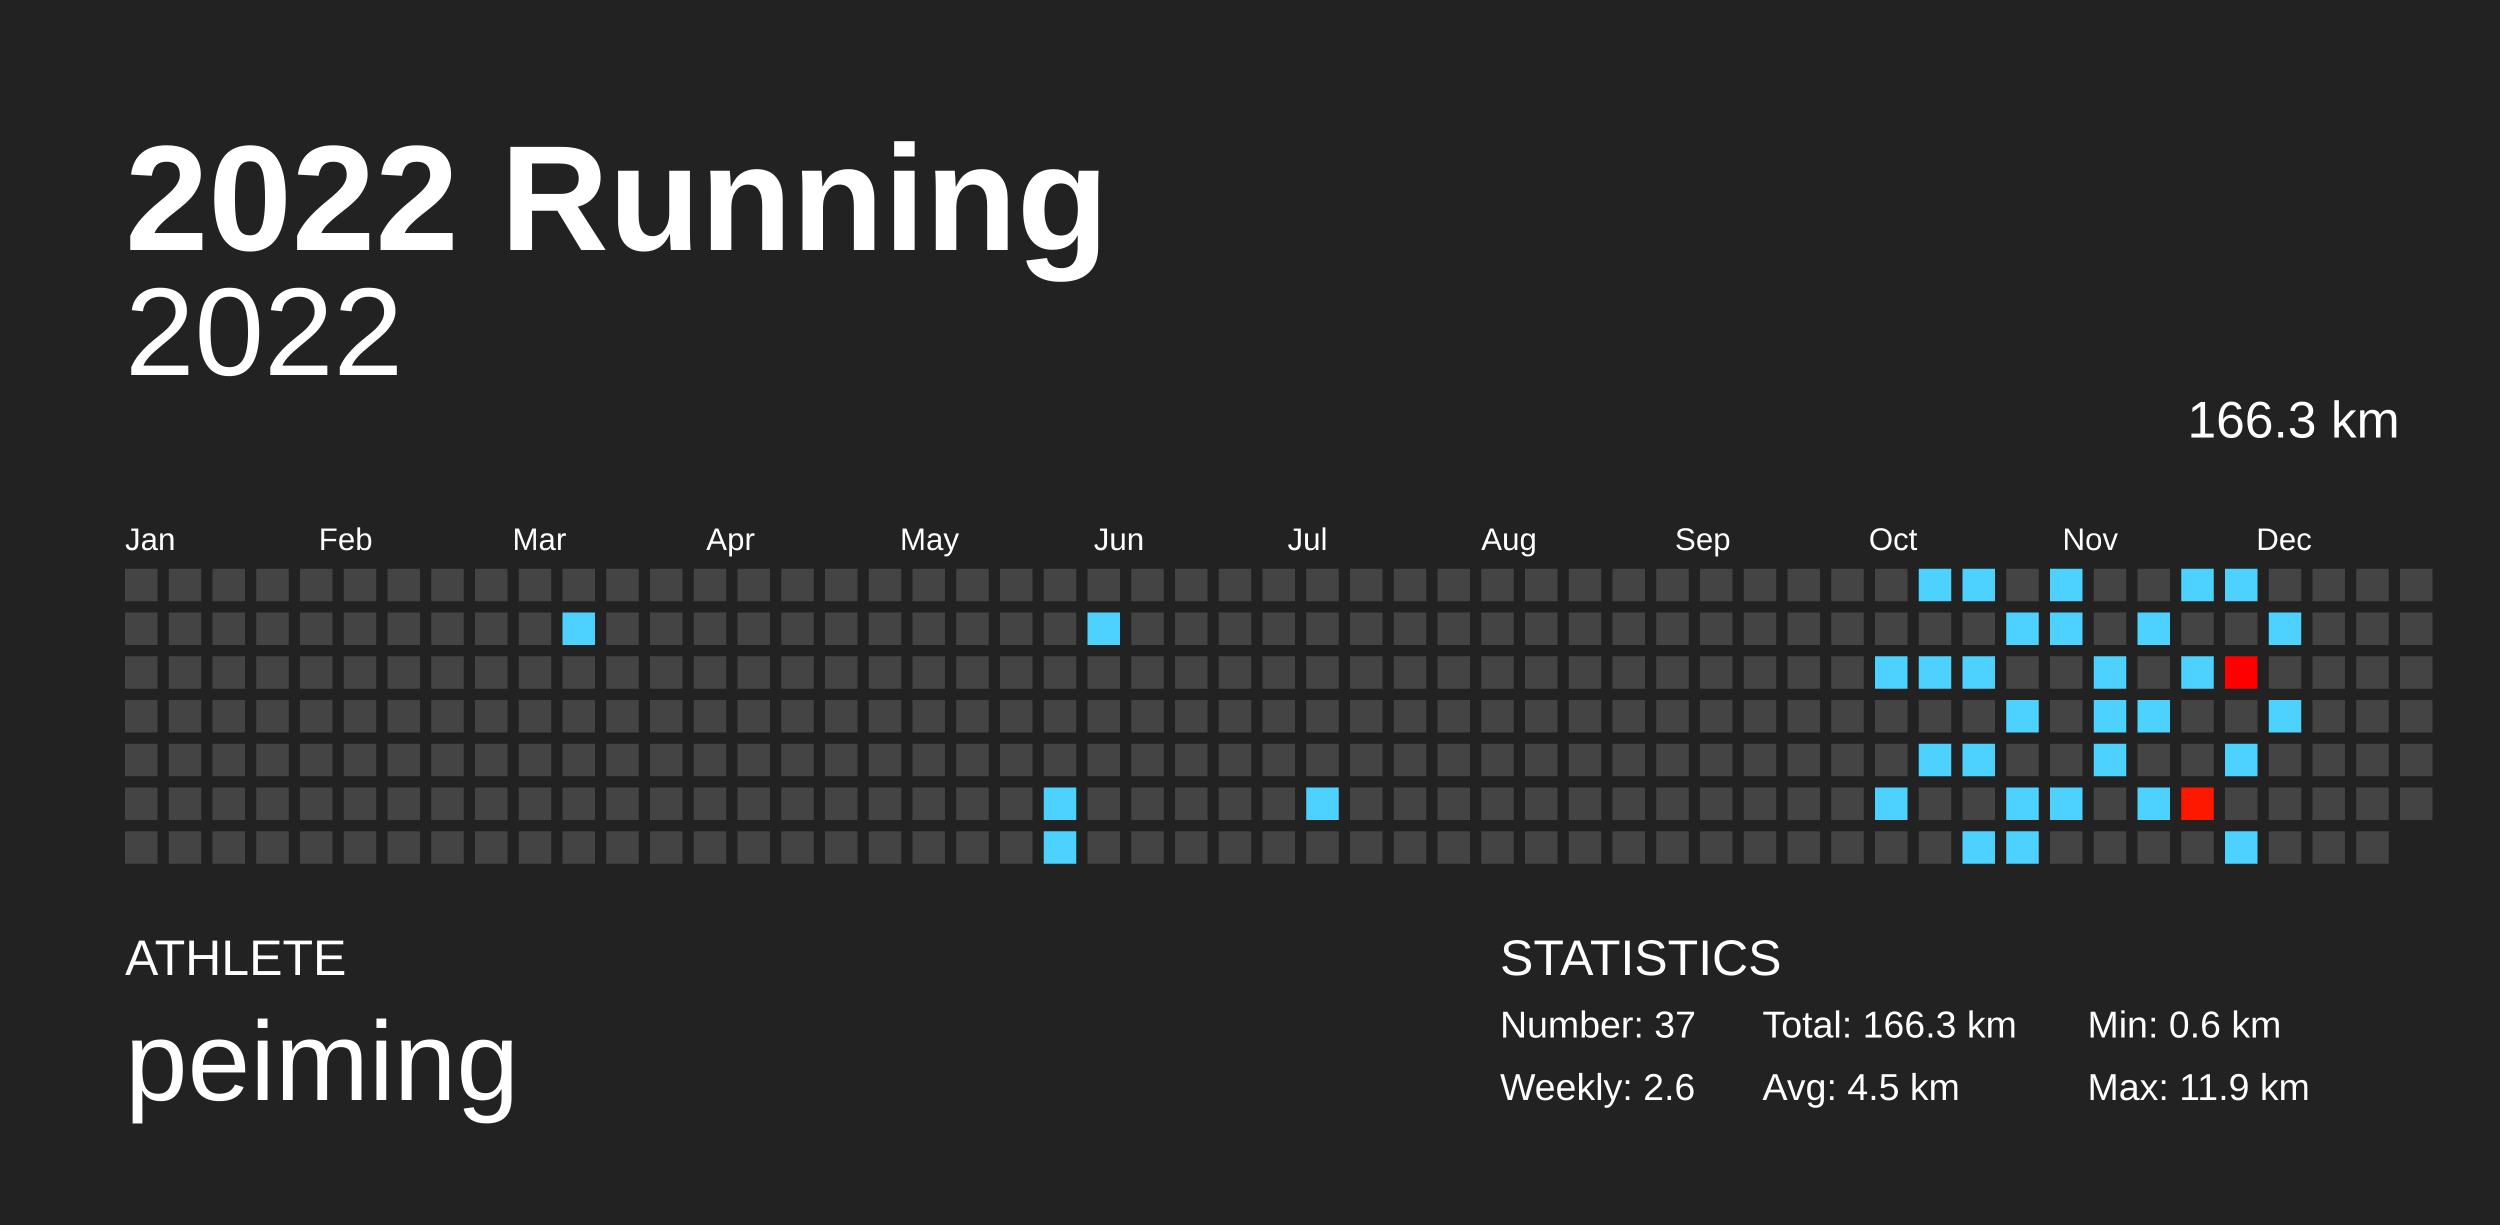
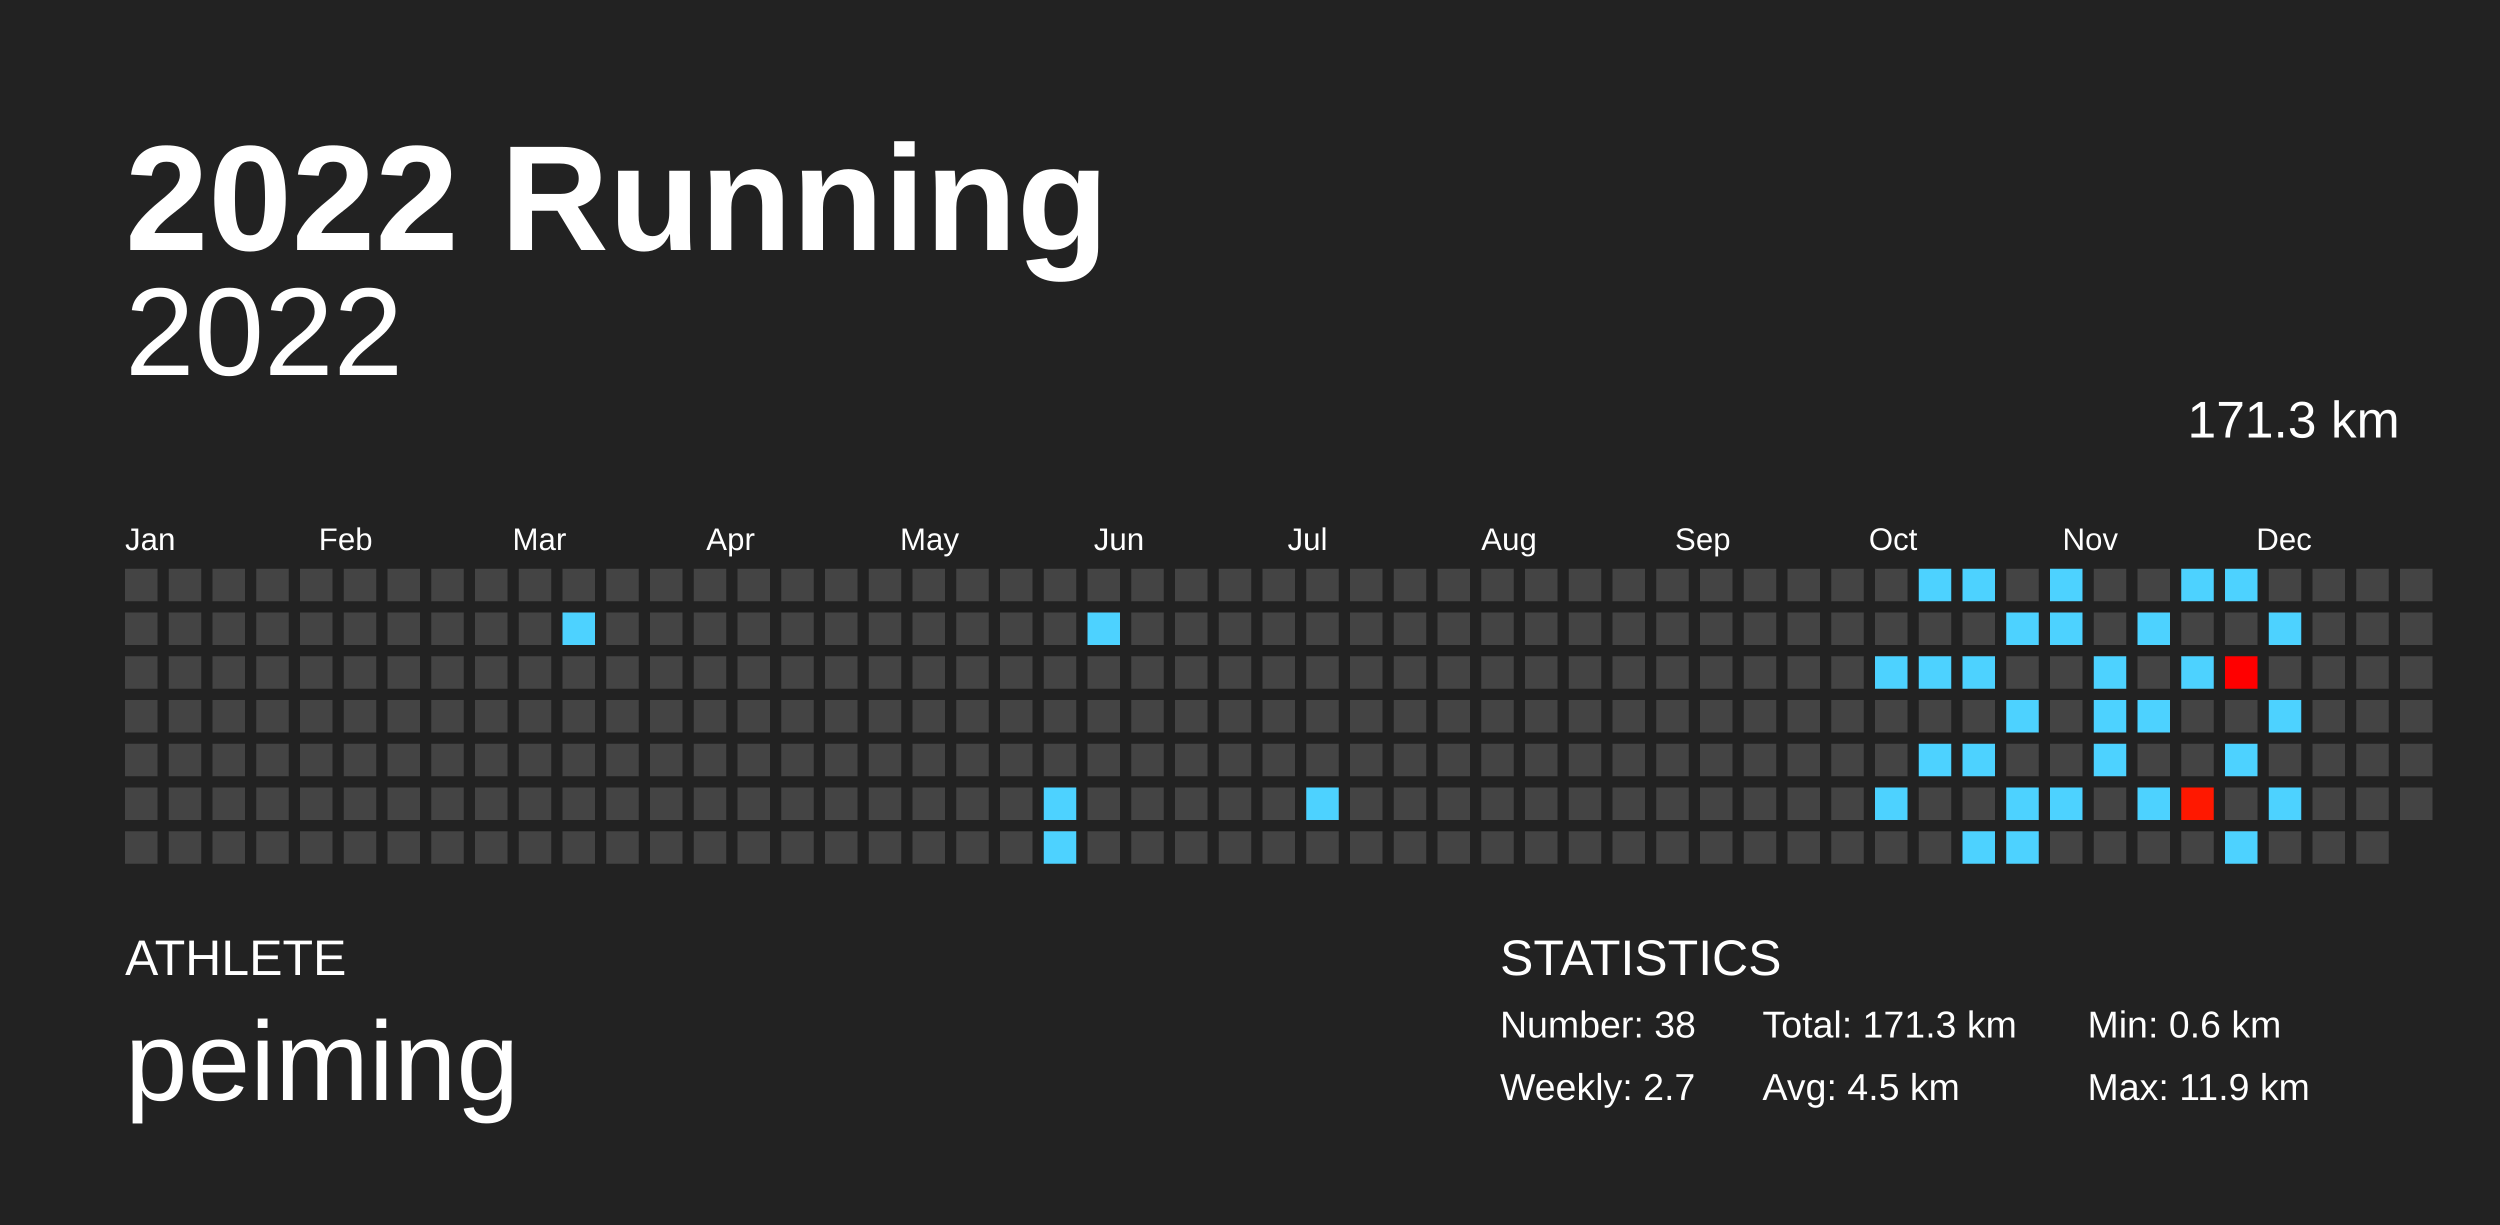
<svg xmlns="http://www.w3.org/2000/svg" baseProfile="full" height="98mm" version="1.1" viewBox="0,0,200,98" width="200mm">
  <defs />
  <rect fill="#222222" height="98" width="200" x="0" y="0" />
  <text fill="#FFFFFF" style="font-size:12px; font-family:Arial; font-weight:bold;" x="10" y="20">2022 Running</text>
  <text fill="#FFFFFF" style="font-size:4px; font-family:Arial" x="10" y="78">ATHLETE</text>
  <text fill="#FFFFFF" style="font-size:9px; font-family:Arial" x="10" y="88">peiming</text>
  <text fill="#FFFFFF" style="font-size:4px; font-family:Arial" x="120" y="78">STATISTICS</text>
-   <text fill="#FFFFFF" style="font-size:3px; font-family:Arial" x="120" y="83">Number: 37</text>
-   <text fill="#FFFFFF" style="font-size:3px; font-family:Arial" x="120" y="88">Weekly: 2.6</text>
-   <text fill="#FFFFFF" style="font-size:3px; font-family:Arial" x="141" y="83">Total: 166.3 km</text>
+   <text fill="#FFFFFF" style="font-size:3px; font-family:Arial" x="120" y="83">Number: 38</text>
+   <text fill="#FFFFFF" style="font-size:3px; font-family:Arial" x="120" y="88">Weekly: 2.7</text>
+   <text fill="#FFFFFF" style="font-size:3px; font-family:Arial" x="141" y="83">Total: 171.3 km</text>
  <text fill="#FFFFFF" style="font-size:3px; font-family:Arial" x="141" y="88">Avg: 4.5 km</text>
  <text fill="#FFFFFF" style="font-size:3px; font-family:Arial" x="167" y="83">Min: 0.6 km</text>
  <text fill="#FFFFFF" style="font-size:3px; font-family:Arial" x="167" y="88">Max: 11.9 km</text>
  <text alignment-baseline="hanging" fill="#FFFFFF" style="font-size:10.0px; font-family:Arial;" x="10" y="30">2022</text>
-   <text alignment-baseline="hanging" fill="#FFFFFF" style="font-size:4.125px; font-family:Arial;" x="175" y="35">166.3 km</text>
+   <text alignment-baseline="hanging" fill="#FFFFFF" style="font-size:4.125px; font-family:Arial;" x="175" y="35">171.3 km</text>
  <text fill="#FFFFFF" style="font-size:2.5px; font-family:Arial" x="10.0" y="44">Jan</text>
  <text fill="#FFFFFF" style="font-size:2.5px; font-family:Arial" x="25.5" y="44">Feb</text>
  <text fill="#FFFFFF" style="font-size:2.5px; font-family:Arial" x="41.0" y="44">Mar</text>
  <text fill="#FFFFFF" style="font-size:2.5px; font-family:Arial" x="56.5" y="44">Apr</text>
  <text fill="#FFFFFF" style="font-size:2.5px; font-family:Arial" x="72.0" y="44">May</text>
  <text fill="#FFFFFF" style="font-size:2.5px; font-family:Arial" x="87.5" y="44">Jun</text>
  <text fill="#FFFFFF" style="font-size:2.5px; font-family:Arial" x="103.0" y="44">Jul</text>
  <text fill="#FFFFFF" style="font-size:2.5px; font-family:Arial" x="118.5" y="44">Aug</text>
  <text fill="#FFFFFF" style="font-size:2.5px; font-family:Arial" x="134.0" y="44">Sep</text>
  <text fill="#FFFFFF" style="font-size:2.5px; font-family:Arial" x="149.5" y="44">Oct</text>
  <text fill="#FFFFFF" style="font-size:2.5px; font-family:Arial" x="165.0" y="44">Nov</text>
  <text fill="#FFFFFF" style="font-size:2.5px; font-family:Arial" x="180.5" y="44">Dec</text>
  <rect fill="#444444" height="2.6" width="2.6" x="10.0" y="45.5" />
  <rect fill="#444444" height="2.6" width="2.6" x="10.0" y="49.0" />
  <rect fill="#444444" height="2.6" width="2.6" x="10.0" y="52.5" />
  <rect fill="#444444" height="2.6" width="2.6" x="10.0" y="56.0" />
  <rect fill="#444444" height="2.6" width="2.6" x="10.0" y="59.5" />
  <rect fill="#444444" height="2.6" width="2.6" x="10.0" y="63.0" />
  <rect fill="#444444" height="2.6" width="2.6" x="10.0" y="66.5" />
  <rect fill="#444444" height="2.6" width="2.6" x="13.5" y="45.5" />
  <rect fill="#444444" height="2.6" width="2.6" x="13.5" y="49.0" />
  <rect fill="#444444" height="2.6" width="2.6" x="13.5" y="52.5" />
  <rect fill="#444444" height="2.6" width="2.6" x="13.5" y="56.0" />
  <rect fill="#444444" height="2.6" width="2.6" x="13.5" y="59.5" />
  <rect fill="#444444" height="2.6" width="2.6" x="13.5" y="63.0" />
  <rect fill="#444444" height="2.6" width="2.6" x="13.5" y="66.5" />
  <rect fill="#444444" height="2.6" width="2.6" x="17.0" y="45.5" />
  <rect fill="#444444" height="2.6" width="2.6" x="17.0" y="49.0" />
  <rect fill="#444444" height="2.6" width="2.6" x="17.0" y="52.5" />
  <rect fill="#444444" height="2.6" width="2.6" x="17.0" y="56.0" />
  <rect fill="#444444" height="2.6" width="2.6" x="17.0" y="59.5" />
  <rect fill="#444444" height="2.6" width="2.6" x="17.0" y="63.0" />
  <rect fill="#444444" height="2.6" width="2.6" x="17.0" y="66.5" />
  <rect fill="#444444" height="2.6" width="2.6" x="20.5" y="45.5" />
  <rect fill="#444444" height="2.6" width="2.6" x="20.5" y="49.0" />
  <rect fill="#444444" height="2.6" width="2.6" x="20.5" y="52.5" />
  <rect fill="#444444" height="2.6" width="2.6" x="20.5" y="56.0" />
  <rect fill="#444444" height="2.6" width="2.6" x="20.5" y="59.5" />
  <rect fill="#444444" height="2.6" width="2.6" x="20.5" y="63.0" />
  <rect fill="#444444" height="2.6" width="2.6" x="20.5" y="66.5" />
  <rect fill="#444444" height="2.6" width="2.6" x="24.0" y="45.5" />
  <rect fill="#444444" height="2.6" width="2.6" x="24.0" y="49.0" />
  <rect fill="#444444" height="2.6" width="2.6" x="24.0" y="52.5" />
  <rect fill="#444444" height="2.6" width="2.6" x="24.0" y="56.0" />
  <rect fill="#444444" height="2.6" width="2.6" x="24.0" y="59.5" />
  <rect fill="#444444" height="2.6" width="2.6" x="24.0" y="63.0" />
  <rect fill="#444444" height="2.6" width="2.6" x="24.0" y="66.5" />
  <rect fill="#444444" height="2.6" width="2.6" x="27.5" y="45.5" />
  <rect fill="#444444" height="2.6" width="2.6" x="27.5" y="49.0" />
  <rect fill="#444444" height="2.6" width="2.6" x="27.5" y="52.5" />
  <rect fill="#444444" height="2.6" width="2.6" x="27.5" y="56.0" />
  <rect fill="#444444" height="2.6" width="2.6" x="27.5" y="59.5" />
  <rect fill="#444444" height="2.6" width="2.6" x="27.5" y="63.0" />
  <rect fill="#444444" height="2.6" width="2.6" x="27.5" y="66.5" />
  <rect fill="#444444" height="2.6" width="2.6" x="31.0" y="45.5" />
  <rect fill="#444444" height="2.6" width="2.6" x="31.0" y="49.0" />
  <rect fill="#444444" height="2.6" width="2.6" x="31.0" y="52.5" />
  <rect fill="#444444" height="2.6" width="2.6" x="31.0" y="56.0" />
  <rect fill="#444444" height="2.6" width="2.6" x="31.0" y="59.5" />
  <rect fill="#444444" height="2.6" width="2.6" x="31.0" y="63.0" />
  <rect fill="#444444" height="2.6" width="2.6" x="31.0" y="66.5" />
  <rect fill="#444444" height="2.6" width="2.6" x="34.5" y="45.5" />
  <rect fill="#444444" height="2.6" width="2.6" x="34.5" y="49.0" />
  <rect fill="#444444" height="2.6" width="2.6" x="34.5" y="52.5" />
  <rect fill="#444444" height="2.6" width="2.6" x="34.5" y="56.0" />
  <rect fill="#444444" height="2.6" width="2.6" x="34.5" y="59.5" />
  <rect fill="#444444" height="2.6" width="2.6" x="34.5" y="63.0" />
  <rect fill="#444444" height="2.6" width="2.6" x="34.5" y="66.5" />
  <rect fill="#444444" height="2.6" width="2.6" x="38.0" y="45.5" />
  <rect fill="#444444" height="2.6" width="2.6" x="38.0" y="49.0" />
  <rect fill="#444444" height="2.6" width="2.6" x="38.0" y="52.5" />
  <rect fill="#444444" height="2.6" width="2.6" x="38.0" y="56.0" />
  <rect fill="#444444" height="2.6" width="2.6" x="38.0" y="59.5" />
  <rect fill="#444444" height="2.6" width="2.6" x="38.0" y="63.0" />
  <rect fill="#444444" height="2.6" width="2.6" x="38.0" y="66.5" />
  <rect fill="#444444" height="2.6" width="2.6" x="41.5" y="45.5" />
  <rect fill="#444444" height="2.6" width="2.6" x="41.5" y="49.0" />
  <rect fill="#444444" height="2.6" width="2.6" x="41.5" y="52.5" />
  <rect fill="#444444" height="2.6" width="2.6" x="41.5" y="56.0" />
  <rect fill="#444444" height="2.6" width="2.6" x="41.5" y="59.5" />
  <rect fill="#444444" height="2.6" width="2.6" x="41.5" y="63.0" />
  <rect fill="#444444" height="2.6" width="2.6" x="41.5" y="66.5" />
  <rect fill="#444444" height="2.6" width="2.6" x="45.0" y="45.5" />
  <rect fill="#4dd2ff" height="2.6" width="2.6" x="45.0" y="49.0" />
  <rect fill="#444444" height="2.6" width="2.6" x="45.0" y="52.5" />
  <rect fill="#444444" height="2.6" width="2.6" x="45.0" y="56.0" />
  <rect fill="#444444" height="2.6" width="2.6" x="45.0" y="59.5" />
  <rect fill="#444444" height="2.6" width="2.6" x="45.0" y="63.0" />
  <rect fill="#444444" height="2.6" width="2.6" x="45.0" y="66.5" />
  <rect fill="#444444" height="2.6" width="2.6" x="48.5" y="45.5" />
  <rect fill="#444444" height="2.6" width="2.6" x="48.5" y="49.0" />
  <rect fill="#444444" height="2.6" width="2.6" x="48.5" y="52.5" />
  <rect fill="#444444" height="2.6" width="2.6" x="48.5" y="56.0" />
  <rect fill="#444444" height="2.6" width="2.6" x="48.5" y="59.5" />
  <rect fill="#444444" height="2.6" width="2.6" x="48.5" y="63.0" />
  <rect fill="#444444" height="2.6" width="2.6" x="48.5" y="66.5" />
  <rect fill="#444444" height="2.6" width="2.6" x="52.0" y="45.5" />
  <rect fill="#444444" height="2.6" width="2.6" x="52.0" y="49.0" />
  <rect fill="#444444" height="2.6" width="2.6" x="52.0" y="52.5" />
  <rect fill="#444444" height="2.6" width="2.6" x="52.0" y="56.0" />
  <rect fill="#444444" height="2.6" width="2.6" x="52.0" y="59.5" />
  <rect fill="#444444" height="2.6" width="2.6" x="52.0" y="63.0" />
  <rect fill="#444444" height="2.6" width="2.6" x="52.0" y="66.5" />
  <rect fill="#444444" height="2.6" width="2.6" x="55.5" y="45.5" />
  <rect fill="#444444" height="2.6" width="2.6" x="55.5" y="49.0" />
  <rect fill="#444444" height="2.6" width="2.6" x="55.5" y="52.5" />
  <rect fill="#444444" height="2.6" width="2.6" x="55.5" y="56.0" />
  <rect fill="#444444" height="2.6" width="2.6" x="55.5" y="59.5" />
  <rect fill="#444444" height="2.6" width="2.6" x="55.5" y="63.0" />
  <rect fill="#444444" height="2.6" width="2.6" x="55.5" y="66.5" />
  <rect fill="#444444" height="2.6" width="2.6" x="59.0" y="45.5" />
  <rect fill="#444444" height="2.6" width="2.6" x="59.0" y="49.0" />
  <rect fill="#444444" height="2.6" width="2.6" x="59.0" y="52.5" />
  <rect fill="#444444" height="2.6" width="2.6" x="59.0" y="56.0" />
  <rect fill="#444444" height="2.6" width="2.6" x="59.0" y="59.5" />
  <rect fill="#444444" height="2.6" width="2.6" x="59.0" y="63.0" />
  <rect fill="#444444" height="2.6" width="2.6" x="59.0" y="66.5" />
  <rect fill="#444444" height="2.6" width="2.6" x="62.5" y="45.5" />
  <rect fill="#444444" height="2.6" width="2.6" x="62.5" y="49.0" />
  <rect fill="#444444" height="2.6" width="2.6" x="62.5" y="52.5" />
  <rect fill="#444444" height="2.6" width="2.6" x="62.5" y="56.0" />
  <rect fill="#444444" height="2.6" width="2.6" x="62.5" y="59.5" />
  <rect fill="#444444" height="2.6" width="2.6" x="62.5" y="63.0" />
  <rect fill="#444444" height="2.6" width="2.6" x="62.5" y="66.5" />
  <rect fill="#444444" height="2.6" width="2.6" x="66.0" y="45.5" />
  <rect fill="#444444" height="2.6" width="2.6" x="66.0" y="49.0" />
  <rect fill="#444444" height="2.6" width="2.6" x="66.0" y="52.5" />
  <rect fill="#444444" height="2.6" width="2.6" x="66.0" y="56.0" />
  <rect fill="#444444" height="2.6" width="2.6" x="66.0" y="59.5" />
  <rect fill="#444444" height="2.6" width="2.6" x="66.0" y="63.0" />
  <rect fill="#444444" height="2.6" width="2.6" x="66.0" y="66.5" />
  <rect fill="#444444" height="2.6" width="2.6" x="69.5" y="45.5" />
  <rect fill="#444444" height="2.6" width="2.6" x="69.5" y="49.0" />
  <rect fill="#444444" height="2.6" width="2.6" x="69.5" y="52.5" />
  <rect fill="#444444" height="2.6" width="2.6" x="69.5" y="56.0" />
  <rect fill="#444444" height="2.6" width="2.6" x="69.5" y="59.5" />
  <rect fill="#444444" height="2.6" width="2.6" x="69.5" y="63.0" />
  <rect fill="#444444" height="2.6" width="2.6" x="69.5" y="66.5" />
  <rect fill="#444444" height="2.6" width="2.6" x="73.0" y="45.5" />
  <rect fill="#444444" height="2.6" width="2.6" x="73.0" y="49.0" />
  <rect fill="#444444" height="2.6" width="2.6" x="73.0" y="52.5" />
  <rect fill="#444444" height="2.6" width="2.6" x="73.0" y="56.0" />
  <rect fill="#444444" height="2.6" width="2.6" x="73.0" y="59.5" />
  <rect fill="#444444" height="2.6" width="2.6" x="73.0" y="63.0" />
  <rect fill="#444444" height="2.6" width="2.6" x="73.0" y="66.5" />
  <rect fill="#444444" height="2.6" width="2.6" x="76.5" y="45.5" />
  <rect fill="#444444" height="2.6" width="2.6" x="76.5" y="49.0" />
  <rect fill="#444444" height="2.6" width="2.6" x="76.5" y="52.5" />
  <rect fill="#444444" height="2.6" width="2.6" x="76.5" y="56.0" />
  <rect fill="#444444" height="2.6" width="2.6" x="76.5" y="59.5" />
  <rect fill="#444444" height="2.6" width="2.6" x="76.5" y="63.0" />
  <rect fill="#444444" height="2.6" width="2.6" x="76.5" y="66.5" />
  <rect fill="#444444" height="2.6" width="2.6" x="80.0" y="45.5" />
  <rect fill="#444444" height="2.6" width="2.6" x="80.0" y="49.0" />
  <rect fill="#444444" height="2.6" width="2.6" x="80.0" y="52.5" />
  <rect fill="#444444" height="2.6" width="2.6" x="80.0" y="56.0" />
  <rect fill="#444444" height="2.6" width="2.6" x="80.0" y="59.5" />
  <rect fill="#444444" height="2.6" width="2.6" x="80.0" y="63.0" />
  <rect fill="#444444" height="2.6" width="2.6" x="80.0" y="66.5" />
  <rect fill="#444444" height="2.6" width="2.6" x="83.5" y="45.5" />
  <rect fill="#444444" height="2.6" width="2.6" x="83.5" y="49.0" />
  <rect fill="#444444" height="2.6" width="2.6" x="83.5" y="52.5" />
  <rect fill="#444444" height="2.6" width="2.6" x="83.5" y="56.0" />
  <rect fill="#444444" height="2.6" width="2.6" x="83.5" y="59.5" />
  <rect fill="#4dd2ff" height="2.6" width="2.6" x="83.5" y="63.0" />
  <rect fill="#4dd2ff" height="2.6" width="2.6" x="83.5" y="66.5" />
  <rect fill="#444444" height="2.6" width="2.6" x="87.0" y="45.5" />
  <rect fill="#4dd2ff" height="2.6" width="2.6" x="87.0" y="49.0" />
  <rect fill="#444444" height="2.6" width="2.6" x="87.0" y="52.5" />
  <rect fill="#444444" height="2.6" width="2.6" x="87.0" y="56.0" />
  <rect fill="#444444" height="2.6" width="2.6" x="87.0" y="59.5" />
  <rect fill="#444444" height="2.6" width="2.6" x="87.0" y="63.0" />
  <rect fill="#444444" height="2.6" width="2.6" x="87.0" y="66.5" />
  <rect fill="#444444" height="2.6" width="2.6" x="90.5" y="45.5" />
  <rect fill="#444444" height="2.6" width="2.6" x="90.5" y="49.0" />
  <rect fill="#444444" height="2.6" width="2.6" x="90.5" y="52.5" />
  <rect fill="#444444" height="2.6" width="2.6" x="90.5" y="56.0" />
  <rect fill="#444444" height="2.6" width="2.6" x="90.5" y="59.5" />
  <rect fill="#444444" height="2.6" width="2.6" x="90.5" y="63.0" />
  <rect fill="#444444" height="2.6" width="2.6" x="90.5" y="66.5" />
  <rect fill="#444444" height="2.6" width="2.6" x="94.0" y="45.5" />
  <rect fill="#444444" height="2.6" width="2.6" x="94.0" y="49.0" />
  <rect fill="#444444" height="2.6" width="2.6" x="94.0" y="52.5" />
  <rect fill="#444444" height="2.6" width="2.6" x="94.0" y="56.0" />
  <rect fill="#444444" height="2.6" width="2.6" x="94.0" y="59.5" />
  <rect fill="#444444" height="2.6" width="2.6" x="94.0" y="63.0" />
  <rect fill="#444444" height="2.6" width="2.6" x="94.0" y="66.5" />
  <rect fill="#444444" height="2.6" width="2.6" x="97.5" y="45.5" />
  <rect fill="#444444" height="2.6" width="2.6" x="97.5" y="49.0" />
  <rect fill="#444444" height="2.6" width="2.6" x="97.5" y="52.5" />
  <rect fill="#444444" height="2.6" width="2.6" x="97.5" y="56.0" />
  <rect fill="#444444" height="2.6" width="2.6" x="97.5" y="59.5" />
  <rect fill="#444444" height="2.6" width="2.6" x="97.5" y="63.0" />
  <rect fill="#444444" height="2.6" width="2.6" x="97.5" y="66.5" />
  <rect fill="#444444" height="2.6" width="2.6" x="101.0" y="45.5" />
  <rect fill="#444444" height="2.6" width="2.6" x="101.0" y="49.0" />
  <rect fill="#444444" height="2.6" width="2.6" x="101.0" y="52.5" />
  <rect fill="#444444" height="2.6" width="2.6" x="101.0" y="56.0" />
  <rect fill="#444444" height="2.6" width="2.6" x="101.0" y="59.5" />
  <rect fill="#444444" height="2.6" width="2.6" x="101.0" y="63.0" />
  <rect fill="#444444" height="2.6" width="2.6" x="101.0" y="66.5" />
  <rect fill="#444444" height="2.6" width="2.6" x="104.5" y="45.5" />
  <rect fill="#444444" height="2.6" width="2.6" x="104.5" y="49.0" />
  <rect fill="#444444" height="2.6" width="2.6" x="104.5" y="52.5" />
  <rect fill="#444444" height="2.6" width="2.6" x="104.5" y="56.0" />
  <rect fill="#444444" height="2.6" width="2.6" x="104.5" y="59.5" />
  <rect fill="#4dd2ff" height="2.6" width="2.6" x="104.5" y="63.0" />
  <rect fill="#444444" height="2.6" width="2.6" x="104.5" y="66.5" />
  <rect fill="#444444" height="2.6" width="2.6" x="108.0" y="45.5" />
  <rect fill="#444444" height="2.6" width="2.6" x="108.0" y="49.0" />
  <rect fill="#444444" height="2.6" width="2.6" x="108.0" y="52.5" />
  <rect fill="#444444" height="2.6" width="2.6" x="108.0" y="56.0" />
  <rect fill="#444444" height="2.6" width="2.6" x="108.0" y="59.5" />
  <rect fill="#444444" height="2.6" width="2.6" x="108.0" y="63.0" />
  <rect fill="#444444" height="2.6" width="2.6" x="108.0" y="66.5" />
  <rect fill="#444444" height="2.6" width="2.6" x="111.5" y="45.5" />
  <rect fill="#444444" height="2.6" width="2.6" x="111.5" y="49.0" />
  <rect fill="#444444" height="2.6" width="2.6" x="111.5" y="52.5" />
  <rect fill="#444444" height="2.6" width="2.6" x="111.5" y="56.0" />
  <rect fill="#444444" height="2.6" width="2.6" x="111.5" y="59.5" />
  <rect fill="#444444" height="2.6" width="2.6" x="111.5" y="63.0" />
  <rect fill="#444444" height="2.6" width="2.6" x="111.5" y="66.5" />
  <rect fill="#444444" height="2.6" width="2.6" x="115.0" y="45.5" />
  <rect fill="#444444" height="2.6" width="2.6" x="115.0" y="49.0" />
  <rect fill="#444444" height="2.6" width="2.6" x="115.0" y="52.5" />
  <rect fill="#444444" height="2.6" width="2.6" x="115.0" y="56.0" />
  <rect fill="#444444" height="2.6" width="2.6" x="115.0" y="59.5" />
  <rect fill="#444444" height="2.6" width="2.6" x="115.0" y="63.0" />
  <rect fill="#444444" height="2.6" width="2.6" x="115.0" y="66.5" />
  <rect fill="#444444" height="2.6" width="2.6" x="118.5" y="45.5" />
  <rect fill="#444444" height="2.6" width="2.6" x="118.5" y="49.0" />
  <rect fill="#444444" height="2.6" width="2.6" x="118.5" y="52.5" />
  <rect fill="#444444" height="2.6" width="2.6" x="118.5" y="56.0" />
  <rect fill="#444444" height="2.6" width="2.6" x="118.5" y="59.5" />
  <rect fill="#444444" height="2.6" width="2.6" x="118.5" y="63.0" />
  <rect fill="#444444" height="2.6" width="2.6" x="118.5" y="66.5" />
  <rect fill="#444444" height="2.6" width="2.6" x="122.0" y="45.5" />
  <rect fill="#444444" height="2.6" width="2.6" x="122.0" y="49.0" />
  <rect fill="#444444" height="2.6" width="2.6" x="122.0" y="52.5" />
  <rect fill="#444444" height="2.6" width="2.6" x="122.0" y="56.0" />
  <rect fill="#444444" height="2.6" width="2.6" x="122.0" y="59.5" />
  <rect fill="#444444" height="2.6" width="2.6" x="122.0" y="63.0" />
  <rect fill="#444444" height="2.6" width="2.6" x="122.0" y="66.5" />
  <rect fill="#444444" height="2.6" width="2.6" x="125.5" y="45.5" />
  <rect fill="#444444" height="2.6" width="2.6" x="125.5" y="49.0" />
  <rect fill="#444444" height="2.6" width="2.6" x="125.5" y="52.5" />
  <rect fill="#444444" height="2.6" width="2.6" x="125.5" y="56.0" />
  <rect fill="#444444" height="2.6" width="2.6" x="125.5" y="59.5" />
  <rect fill="#444444" height="2.6" width="2.6" x="125.5" y="63.0" />
  <rect fill="#444444" height="2.6" width="2.6" x="125.5" y="66.5" />
  <rect fill="#444444" height="2.6" width="2.6" x="129.0" y="45.5" />
  <rect fill="#444444" height="2.6" width="2.6" x="129.0" y="49.0" />
  <rect fill="#444444" height="2.6" width="2.6" x="129.0" y="52.5" />
  <rect fill="#444444" height="2.6" width="2.6" x="129.0" y="56.0" />
  <rect fill="#444444" height="2.6" width="2.6" x="129.0" y="59.5" />
  <rect fill="#444444" height="2.6" width="2.6" x="129.0" y="63.0" />
  <rect fill="#444444" height="2.6" width="2.6" x="129.0" y="66.5" />
  <rect fill="#444444" height="2.6" width="2.6" x="132.5" y="45.5" />
  <rect fill="#444444" height="2.6" width="2.6" x="132.5" y="49.0" />
  <rect fill="#444444" height="2.6" width="2.6" x="132.5" y="52.5" />
  <rect fill="#444444" height="2.6" width="2.6" x="132.5" y="56.0" />
  <rect fill="#444444" height="2.6" width="2.6" x="132.5" y="59.5" />
  <rect fill="#444444" height="2.6" width="2.6" x="132.5" y="63.0" />
  <rect fill="#444444" height="2.6" width="2.6" x="132.5" y="66.5" />
  <rect fill="#444444" height="2.6" width="2.6" x="136.0" y="45.5" />
  <rect fill="#444444" height="2.6" width="2.6" x="136.0" y="49.0" />
  <rect fill="#444444" height="2.6" width="2.6" x="136.0" y="52.5" />
  <rect fill="#444444" height="2.6" width="2.6" x="136.0" y="56.0" />
  <rect fill="#444444" height="2.6" width="2.6" x="136.0" y="59.5" />
  <rect fill="#444444" height="2.6" width="2.6" x="136.0" y="63.0" />
  <rect fill="#444444" height="2.6" width="2.6" x="136.0" y="66.5" />
  <rect fill="#444444" height="2.6" width="2.6" x="139.5" y="45.5" />
  <rect fill="#444444" height="2.6" width="2.6" x="139.5" y="49.0" />
  <rect fill="#444444" height="2.6" width="2.6" x="139.5" y="52.5" />
  <rect fill="#444444" height="2.6" width="2.6" x="139.5" y="56.0" />
  <rect fill="#444444" height="2.6" width="2.6" x="139.5" y="59.5" />
  <rect fill="#444444" height="2.6" width="2.6" x="139.5" y="63.0" />
  <rect fill="#444444" height="2.6" width="2.6" x="139.5" y="66.5" />
  <rect fill="#444444" height="2.6" width="2.6" x="143.0" y="45.5" />
  <rect fill="#444444" height="2.6" width="2.6" x="143.0" y="49.0" />
  <rect fill="#444444" height="2.6" width="2.6" x="143.0" y="52.5" />
  <rect fill="#444444" height="2.6" width="2.6" x="143.0" y="56.0" />
  <rect fill="#444444" height="2.6" width="2.6" x="143.0" y="59.5" />
  <rect fill="#444444" height="2.6" width="2.6" x="143.0" y="63.0" />
  <rect fill="#444444" height="2.6" width="2.6" x="143.0" y="66.5" />
  <rect fill="#444444" height="2.6" width="2.6" x="146.5" y="45.5" />
  <rect fill="#444444" height="2.6" width="2.6" x="146.5" y="49.0" />
  <rect fill="#444444" height="2.6" width="2.6" x="146.5" y="52.5" />
  <rect fill="#444444" height="2.6" width="2.6" x="146.5" y="56.0" />
  <rect fill="#444444" height="2.6" width="2.6" x="146.5" y="59.5" />
  <rect fill="#444444" height="2.6" width="2.6" x="146.5" y="63.0" />
  <rect fill="#444444" height="2.6" width="2.6" x="146.5" y="66.5" />
  <rect fill="#444444" height="2.6" width="2.6" x="150.0" y="45.5" />
  <rect fill="#444444" height="2.6" width="2.6" x="150.0" y="49.0" />
  <rect fill="#4dd2ff" height="2.6" width="2.6" x="150.0" y="52.5" />
  <rect fill="#444444" height="2.6" width="2.6" x="150.0" y="56.0" />
  <rect fill="#444444" height="2.6" width="2.6" x="150.0" y="59.5" />
  <rect fill="#4dd2ff" height="2.6" width="2.6" x="150.0" y="63.0" />
  <rect fill="#444444" height="2.6" width="2.6" x="150.0" y="66.5" />
  <rect fill="#4dd2ff" height="2.6" width="2.6" x="153.5" y="45.5" />
  <rect fill="#444444" height="2.6" width="2.6" x="153.5" y="49.0" />
  <rect fill="#4dd2ff" height="2.6" width="2.6" x="153.5" y="52.5" />
  <rect fill="#444444" height="2.6" width="2.6" x="153.5" y="56.0" />
  <rect fill="#4dd2ff" height="2.6" width="2.6" x="153.5" y="59.5" />
  <rect fill="#444444" height="2.6" width="2.6" x="153.5" y="63.0" />
  <rect fill="#444444" height="2.6" width="2.6" x="153.5" y="66.5" />
  <rect fill="#4dd2ff" height="2.6" width="2.6" x="157.0" y="45.5" />
  <rect fill="#444444" height="2.6" width="2.6" x="157.0" y="49.0" />
  <rect fill="#4dd2ff" height="2.6" width="2.6" x="157.0" y="52.5" />
  <rect fill="#444444" height="2.6" width="2.6" x="157.0" y="56.0" />
  <rect fill="#4dd2ff" height="2.6" width="2.6" x="157.0" y="59.5" />
  <rect fill="#444444" height="2.6" width="2.6" x="157.0" y="63.0" />
  <rect fill="#4dd2ff" height="2.6" width="2.6" x="157.0" y="66.5" />
  <rect fill="#444444" height="2.6" width="2.6" x="160.5" y="45.5" />
  <rect fill="#4dd2ff" height="2.6" width="2.6" x="160.5" y="49.0" />
  <rect fill="#444444" height="2.6" width="2.6" x="160.5" y="52.5" />
  <rect fill="#4dd2ff" height="2.6" width="2.6" x="160.5" y="56.0" />
  <rect fill="#444444" height="2.6" width="2.6" x="160.5" y="59.5" />
  <rect fill="#4dd2ff" height="2.6" width="2.6" x="160.5" y="63.0" />
  <rect fill="#4dd2ff" height="2.6" width="2.6" x="160.5" y="66.5" />
  <rect fill="#4dd2ff" height="2.6" width="2.6" x="164.0" y="45.5" />
  <rect fill="#4dd2ff" height="2.6" width="2.6" x="164.0" y="49.0" />
  <rect fill="#444444" height="2.6" width="2.6" x="164.0" y="52.5" />
  <rect fill="#444444" height="2.6" width="2.6" x="164.0" y="56.0" />
  <rect fill="#444444" height="2.6" width="2.6" x="164.0" y="59.5" />
  <rect fill="#4dd2ff" height="2.6" width="2.6" x="164.0" y="63.0" />
  <rect fill="#444444" height="2.6" width="2.6" x="164.0" y="66.5" />
  <rect fill="#444444" height="2.6" width="2.6" x="167.5" y="45.5" />
  <rect fill="#444444" height="2.6" width="2.6" x="167.5" y="49.0" />
  <rect fill="#4dd2ff" height="2.6" width="2.6" x="167.5" y="52.5" />
  <rect fill="#4dd2ff" height="2.6" width="2.6" x="167.5" y="56.0" />
  <rect fill="#4dd2ff" height="2.6" width="2.6" x="167.5" y="59.5" />
  <rect fill="#444444" height="2.6" width="2.6" x="167.5" y="63.0" />
  <rect fill="#444444" height="2.6" width="2.6" x="167.5" y="66.5" />
  <rect fill="#444444" height="2.6" width="2.6" x="171.0" y="45.5" />
  <rect fill="#4dd2ff" height="2.6" width="2.6" x="171.0" y="49.0" />
  <rect fill="#444444" height="2.6" width="2.6" x="171.0" y="52.5" />
  <rect fill="#4dd2ff" height="2.6" width="2.6" x="171.0" y="56.0" />
  <rect fill="#444444" height="2.6" width="2.6" x="171.0" y="59.5" />
  <rect fill="#4dd2ff" height="2.6" width="2.6" x="171.0" y="63.0" />
  <rect fill="#444444" height="2.6" width="2.6" x="171.0" y="66.5" />
  <rect fill="#4dd2ff" height="2.6" width="2.6" x="174.5" y="45.5" />
  <rect fill="#444444" height="2.6" width="2.6" x="174.5" y="49.0" />
  <rect fill="#4dd2ff" height="2.6" width="2.6" x="174.5" y="52.5" />
  <rect fill="#444444" height="2.6" width="2.6" x="174.5" y="56.0" />
  <rect fill="#444444" height="2.6" width="2.6" x="174.5" y="59.5" />
  <rect fill="#ff1800" height="2.6" width="2.6" x="174.5" y="63.0" />
  <rect fill="#444444" height="2.6" width="2.6" x="174.5" y="66.5" />
  <rect fill="#4dd2ff" height="2.6" width="2.6" x="178.0" y="45.5" />
  <rect fill="#444444" height="2.6" width="2.6" x="178.0" y="49.0" />
  <rect fill="#ff0000" height="2.6" width="2.6" x="178.0" y="52.5" />
  <rect fill="#444444" height="2.6" width="2.6" x="178.0" y="56.0" />
  <rect fill="#4dd2ff" height="2.6" width="2.6" x="178.0" y="59.5" />
  <rect fill="#444444" height="2.6" width="2.6" x="178.0" y="63.0" />
  <rect fill="#4dd2ff" height="2.6" width="2.6" x="178.0" y="66.5" />
  <rect fill="#444444" height="2.6" width="2.6" x="181.5" y="45.5" />
  <rect fill="#4dd2ff" height="2.6" width="2.6" x="181.5" y="49.0" />
  <rect fill="#444444" height="2.6" width="2.6" x="181.5" y="52.5" />
  <rect fill="#4dd2ff" height="2.6" width="2.6" x="181.5" y="56.0" />
  <rect fill="#444444" height="2.6" width="2.6" x="181.5" y="59.5" />
-   <rect fill="#444444" height="2.6" width="2.6" x="181.5" y="63.0" />
+   <rect fill="#4dd2ff" height="2.6" width="2.6" x="181.5" y="63.0" />
  <rect fill="#444444" height="2.6" width="2.6" x="181.5" y="66.5" />
  <rect fill="#444444" height="2.6" width="2.6" x="185.0" y="45.5" />
  <rect fill="#444444" height="2.6" width="2.6" x="185.0" y="49.0" />
  <rect fill="#444444" height="2.6" width="2.6" x="185.0" y="52.5" />
  <rect fill="#444444" height="2.6" width="2.6" x="185.0" y="56.0" />
  <rect fill="#444444" height="2.6" width="2.6" x="185.0" y="59.5" />
  <rect fill="#444444" height="2.6" width="2.6" x="185.0" y="63.0" />
  <rect fill="#444444" height="2.6" width="2.6" x="185.0" y="66.5" />
  <rect fill="#444444" height="2.6" width="2.6" x="188.5" y="45.5" />
  <rect fill="#444444" height="2.6" width="2.6" x="188.5" y="49.0" />
  <rect fill="#444444" height="2.6" width="2.6" x="188.5" y="52.5" />
  <rect fill="#444444" height="2.6" width="2.6" x="188.5" y="56.0" />
  <rect fill="#444444" height="2.6" width="2.6" x="188.5" y="59.5" />
  <rect fill="#444444" height="2.6" width="2.6" x="188.5" y="63.0" />
  <rect fill="#444444" height="2.6" width="2.6" x="188.5" y="66.5" />
  <rect fill="#444444" height="2.6" width="2.6" x="192.0" y="45.5" />
  <rect fill="#444444" height="2.6" width="2.6" x="192.0" y="49.0" />
  <rect fill="#444444" height="2.6" width="2.6" x="192.0" y="52.5" />
  <rect fill="#444444" height="2.6" width="2.6" x="192.0" y="56.0" />
  <rect fill="#444444" height="2.6" width="2.6" x="192.0" y="59.5" />
  <rect fill="#444444" height="2.6" width="2.6" x="192.0" y="63.0" />
</svg>
